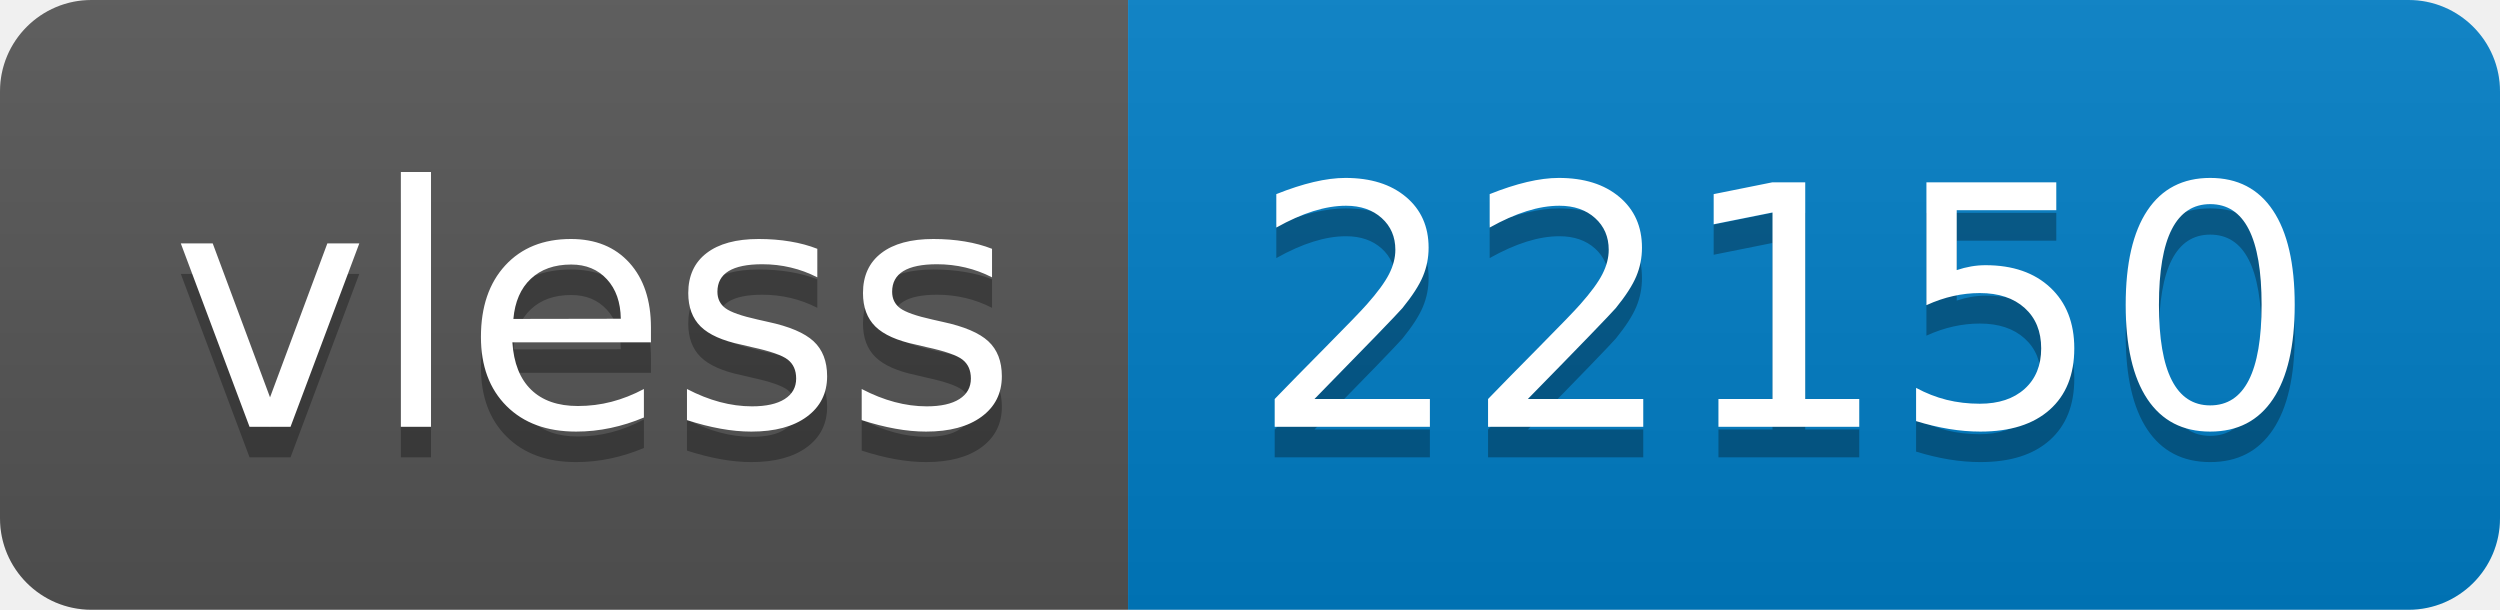
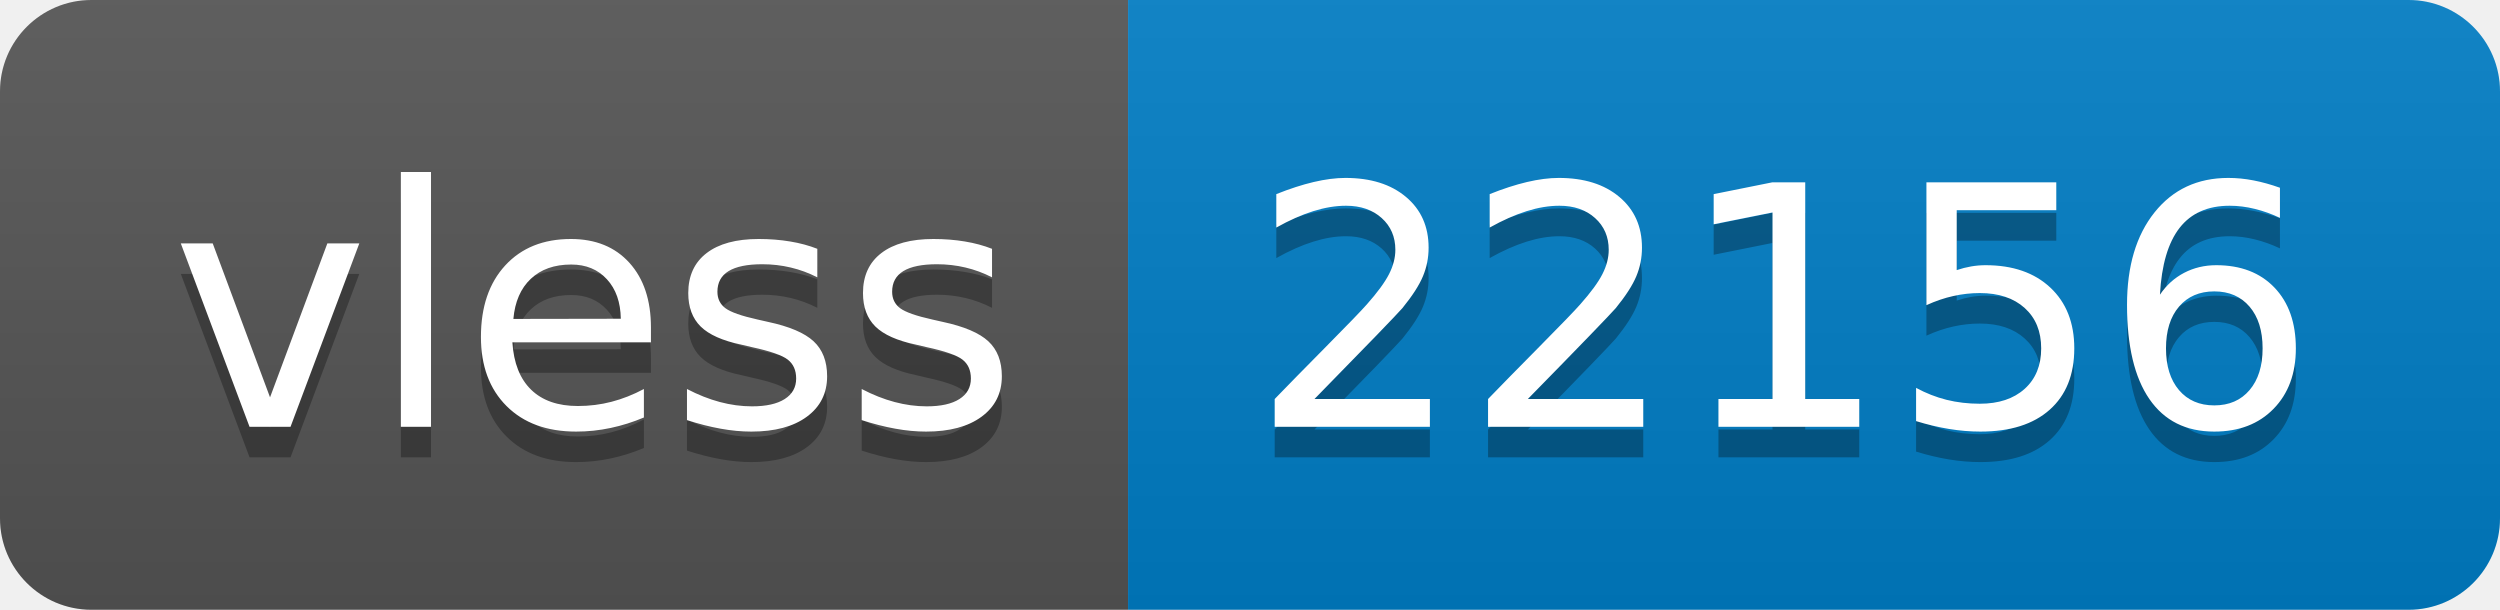
- <svg xmlns="http://www.w3.org/2000/svg" width="82" height="20" role="img" aria-label="vless: 22150">
+ <svg xmlns="http://www.w3.org/2000/svg" width="82" height="20" role="img" aria-label="vless: 22156">
  <linearGradient id="s" x2="0" y2="100%">
    <stop offset="0" stop-color="#bbb" stop-opacity=".1" />
    <stop offset="1" stop-opacity=".1" />
  </linearGradient>
  <clipPath id="r">
    <rect width="82" height="20" rx="3" fill="#fff" />
  </clipPath>
  <g clip-path="url(#r)">
    <rect width="37" height="20" fill="#555" />
    <rect x="37" width="45" height="20" fill="#007ec6" />
    <rect width="82" height="20" fill="url(#s)" />
  </g>
  <g fill="#fff" text-anchor="middle" font-family="Verdana,Geneva,DejaVu Sans,sans-serif" text-rendering="geometricPrecision" font-size="110">
    <text aria-hidden="true" x="195" y="150" fill="#010101" fill-opacity=".3" transform="scale(.1)" textLength="270">vless</text>
    <text x="195" y="140" transform="scale(.1)" fill="#fff" textLength="270">vless</text>
-     <text aria-hidden="true" x="585" y="150" fill="#010101" fill-opacity=".3" transform="scale(.1)" textLength="350">22150</text>
-     <text x="585" y="140" transform="scale(.1)" fill="#fff" textLength="350">22150</text>
+     <text aria-hidden="true" x="585" y="150" fill="#010101" fill-opacity=".3" transform="scale(.1)" textLength="350">22156</text>
+     <text x="585" y="140" transform="scale(.1)" fill="#fff" textLength="350">22156</text>
  </g>
</svg>
